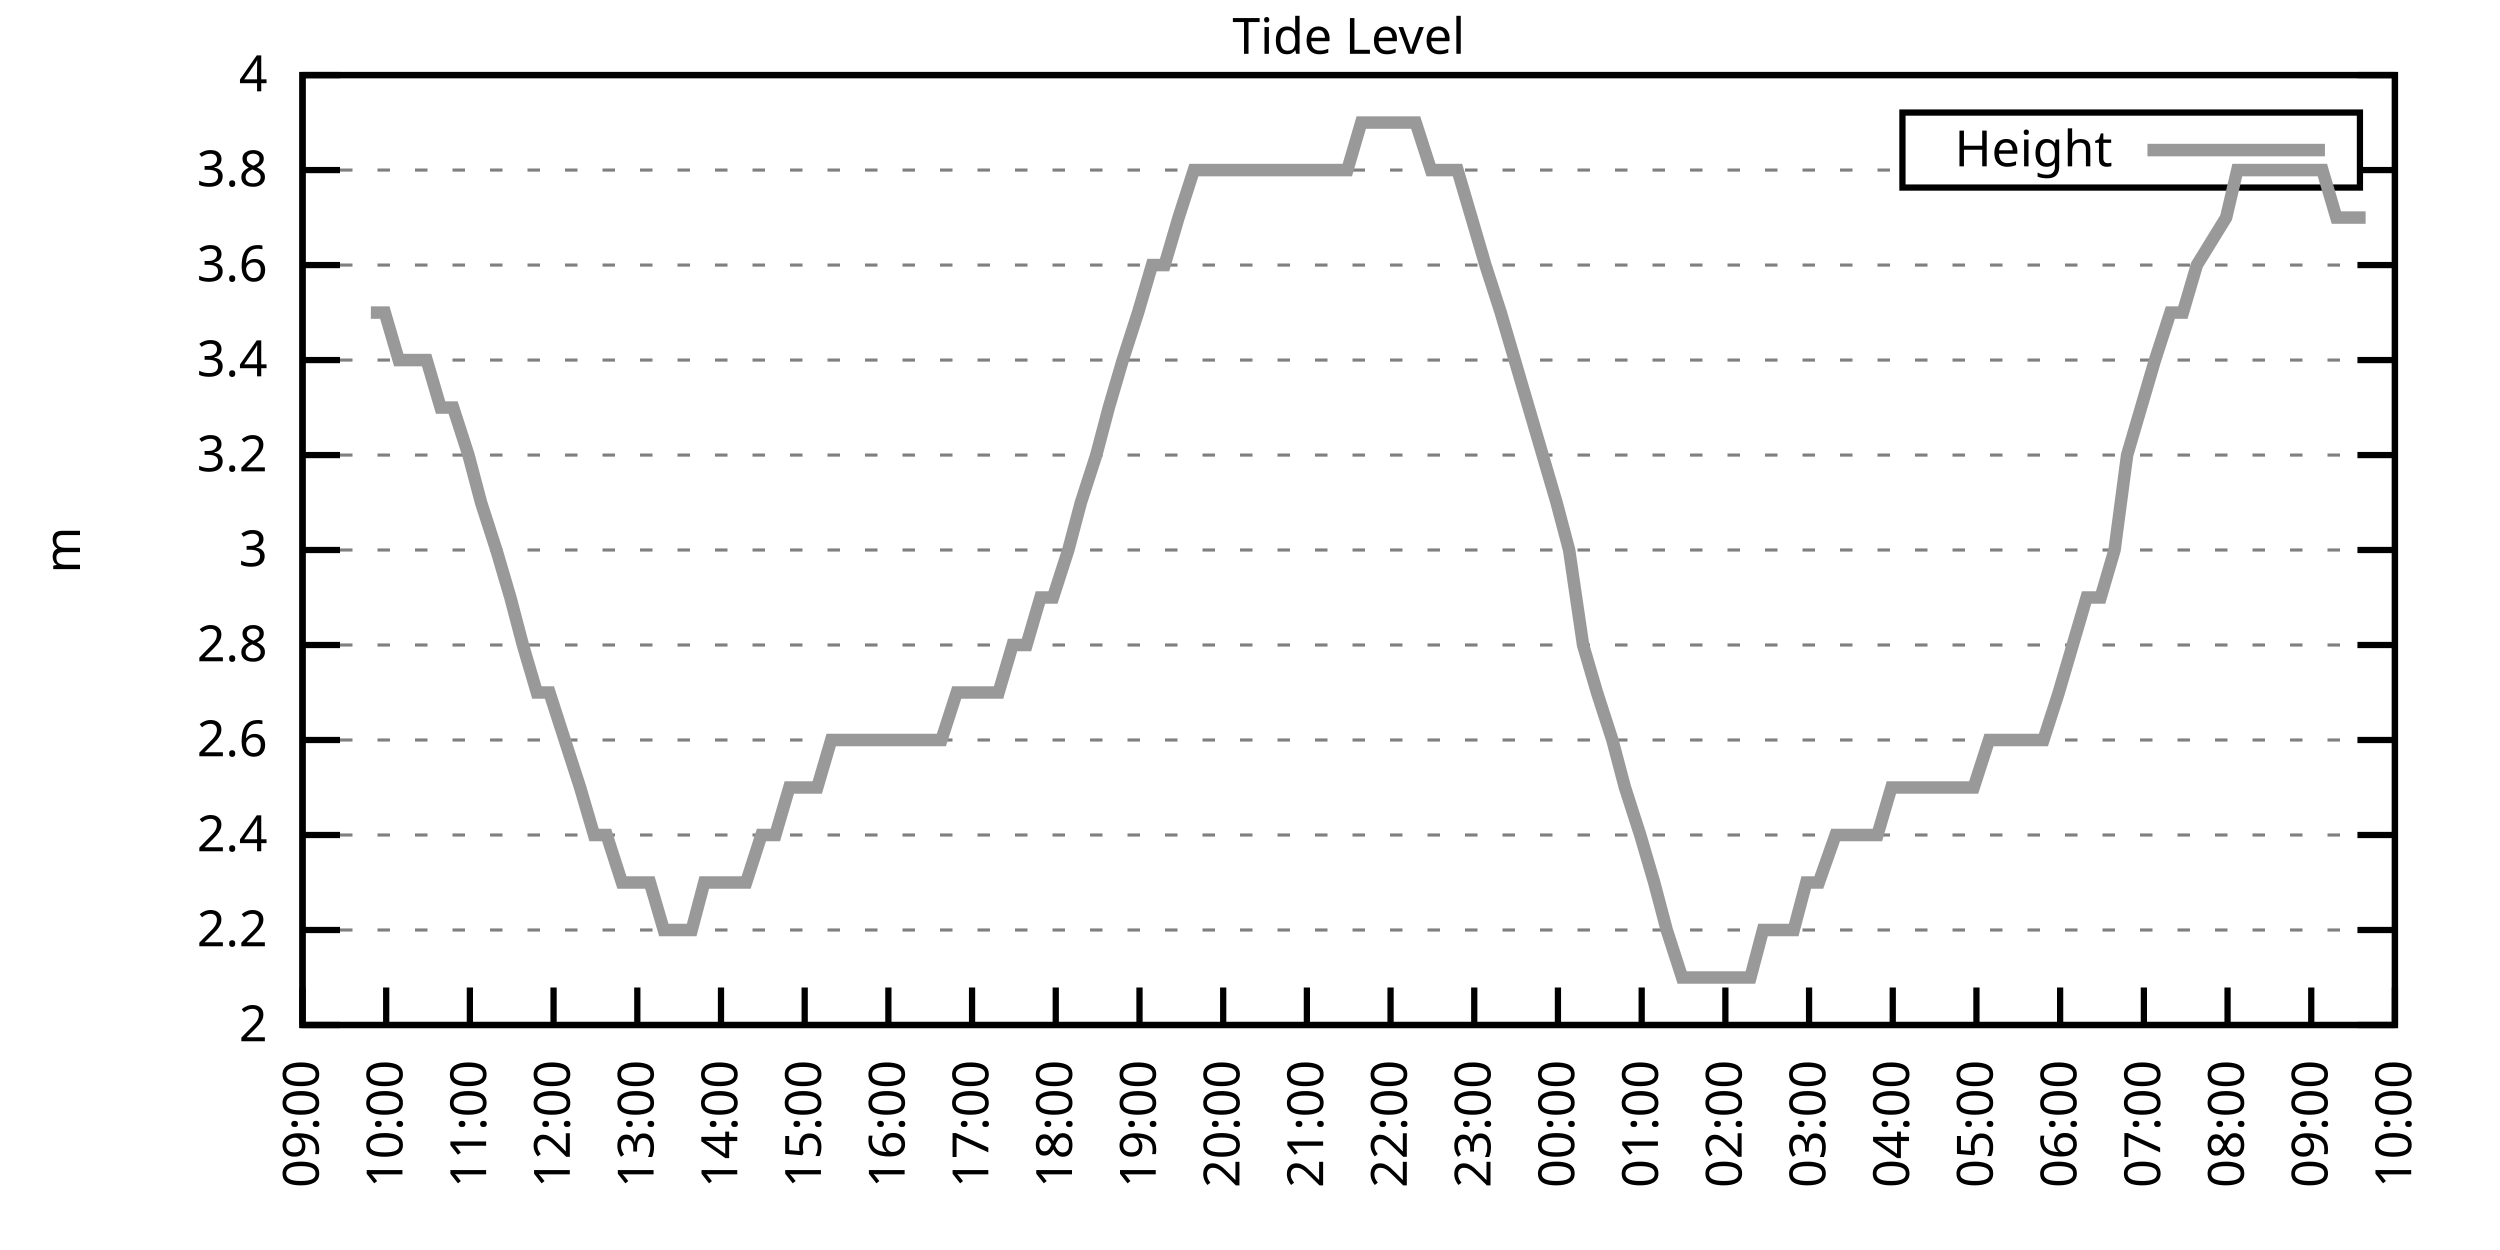
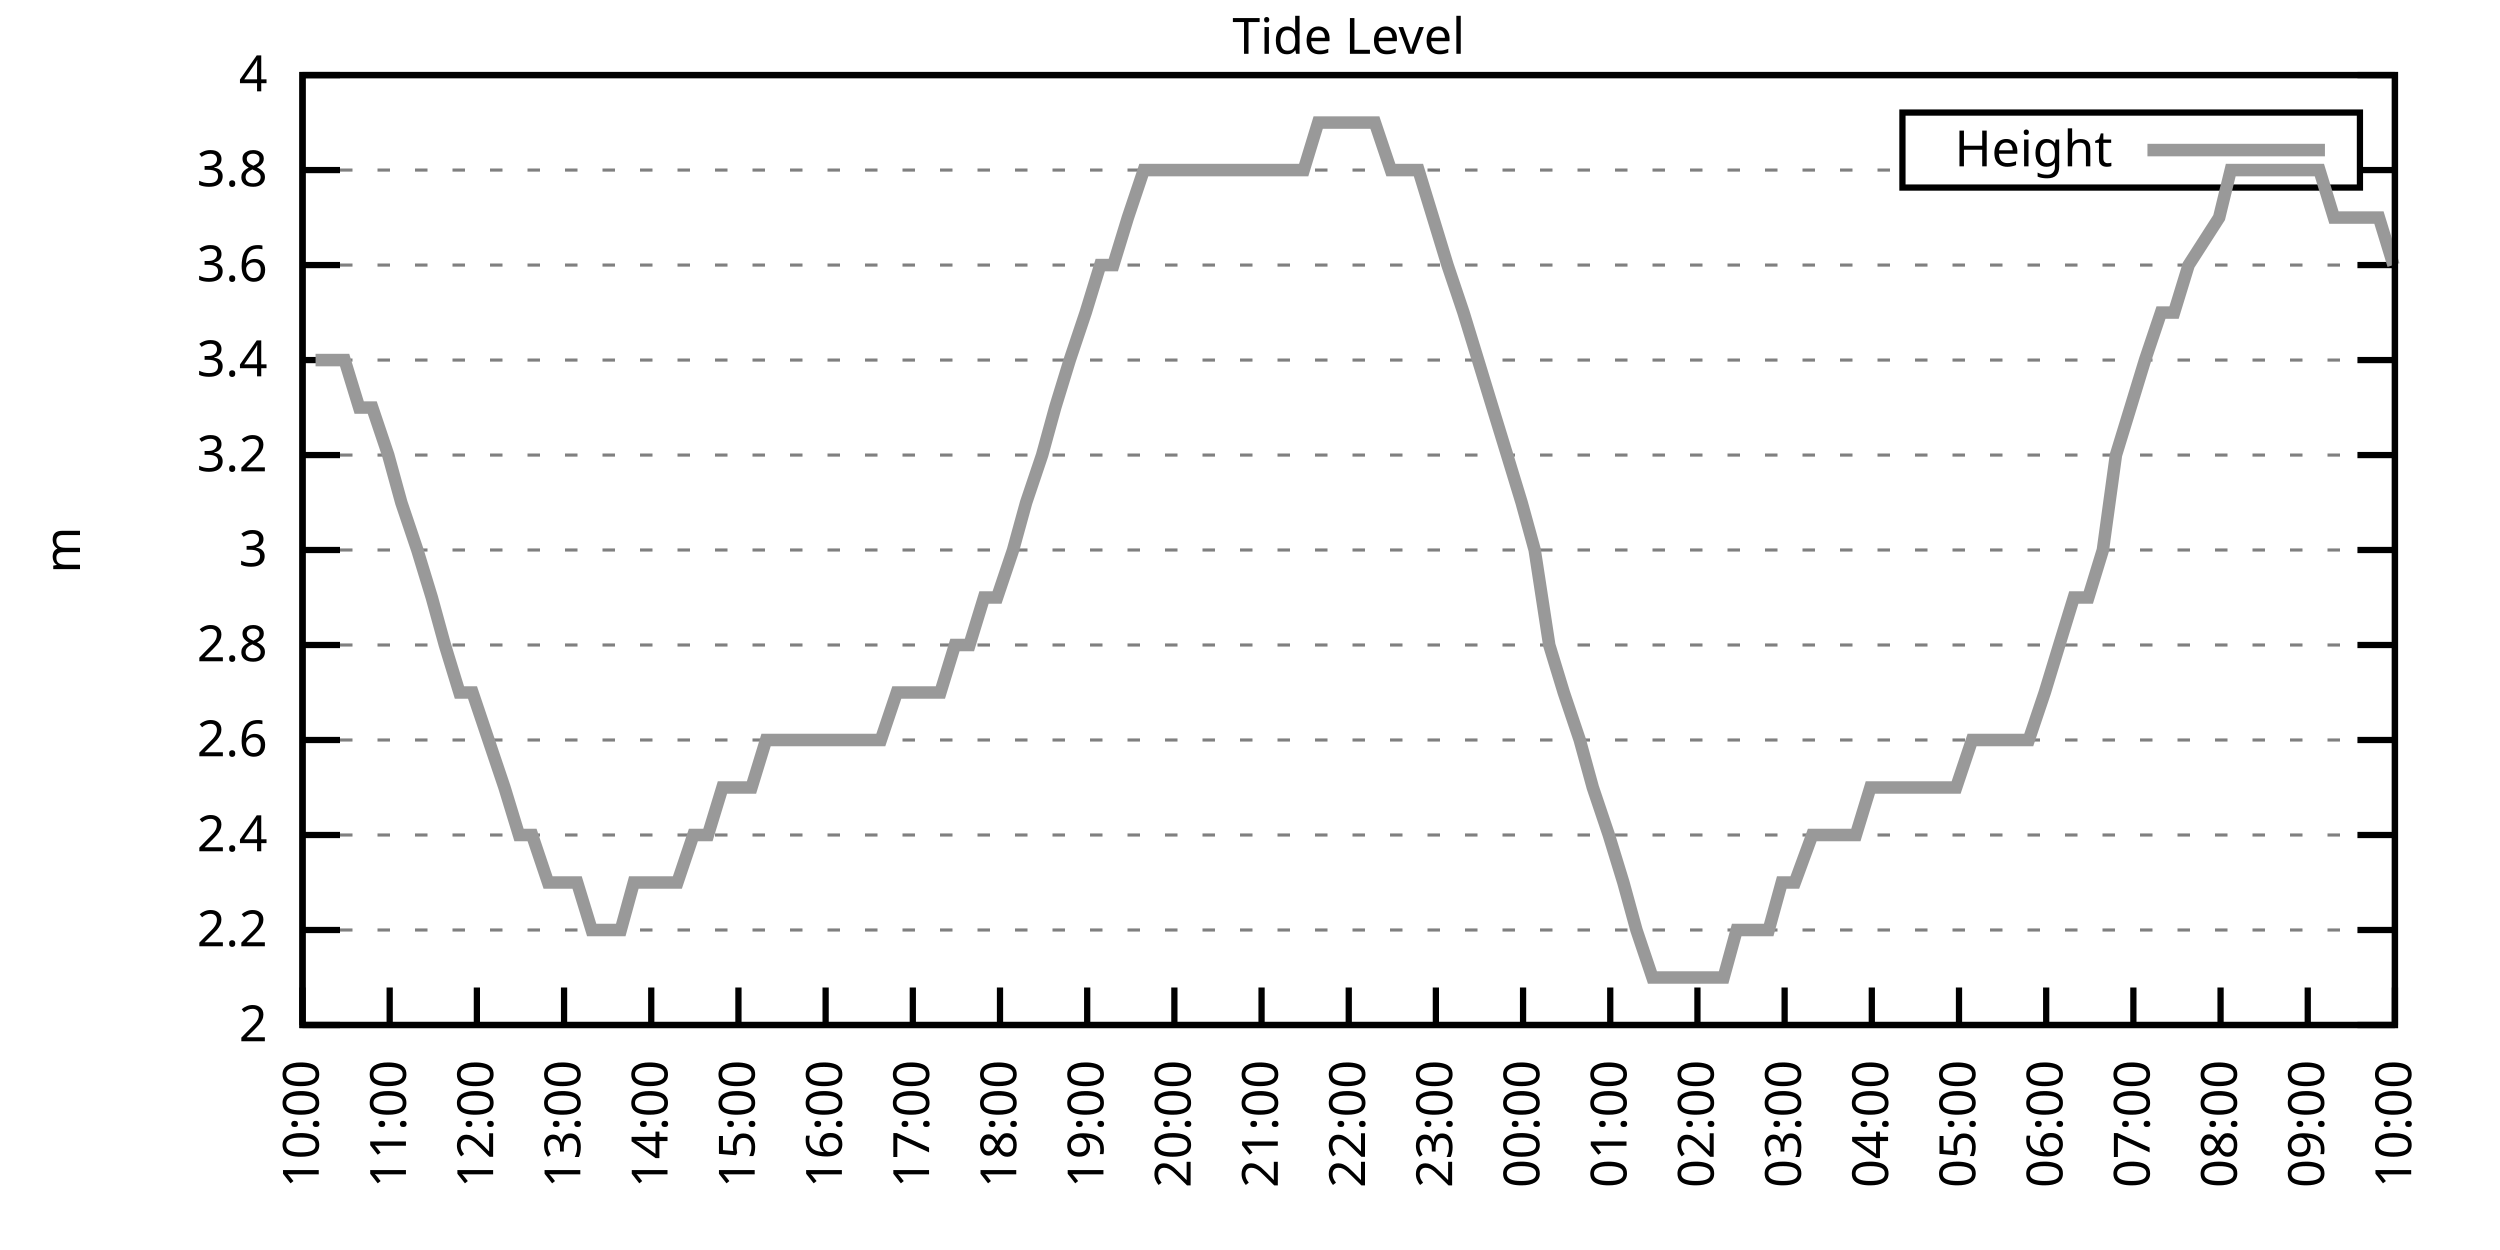
<svg xmlns="http://www.w3.org/2000/svg" xmlns:xlink="http://www.w3.org/1999/xlink" width="400" height="200" viewBox="0 0 400 200">
  <g id="gnuplot_canvas">
    <rect x="0" y="0" width="400" height="200" fill="none" />
    <defs>
      <circle id="gpDot" r="0.5" stroke-width="0.5" stroke="currentColor" />
      <path id="gpPt0" stroke-width="0.333" stroke="currentColor" d="M-1,0 h2 M0,-1 v2" />
      <path id="gpPt1" stroke-width="0.333" stroke="currentColor" d="M-1,-1 L1,1 M1,-1 L-1,1" />
      <path id="gpPt2" stroke-width="0.333" stroke="currentColor" d="M-1,0 L1,0 M0,-1 L0,1 M-1,-1 L1,1 M-1,1 L1,-1" />
      <rect id="gpPt3" stroke-width="0.333" stroke="currentColor" x="-1" y="-1" width="2" height="2" />
      <rect id="gpPt4" stroke-width="0.333" stroke="currentColor" fill="currentColor" x="-1" y="-1" width="2" height="2" />
      <circle id="gpPt5" stroke-width="0.333" stroke="currentColor" cx="0" cy="0" r="1" />
      <use xlink:href="#gpPt5" id="gpPt6" fill="currentColor" stroke="none" />
      <path id="gpPt7" stroke-width="0.333" stroke="currentColor" d="M0,-1.33 L-1.33,0.67 L1.33,0.67 z" />
      <use xlink:href="#gpPt7" id="gpPt8" fill="currentColor" stroke="none" />
      <use xlink:href="#gpPt7" id="gpPt9" stroke="currentColor" transform="rotate(180)" />
      <use xlink:href="#gpPt9" id="gpPt10" fill="currentColor" stroke="none" />
      <use xlink:href="#gpPt3" id="gpPt11" stroke="currentColor" transform="rotate(45)" />
      <use xlink:href="#gpPt11" id="gpPt12" fill="currentColor" stroke="none" />
      <path id="gpPt13" stroke-width="0.333" stroke="currentColor" d="M0,1.330 L1.265,0.411 L0.782,-1.067 L-0.782,-1.076 L-1.265,0.411 z" />
      <use xlink:href="#gpPt13" id="gpPt14" fill="currentColor" stroke="none" />
      <filter id="textbox" filterUnits="objectBoundingBox" x="0" y="0" height="1" width="1">
        <feFlood flood-color="white" flood-opacity="1" result="bgnd" />
        <feComposite in="SourceGraphic" in2="bgnd" operator="atop" />
      </filter>
      <filter id="greybox" filterUnits="objectBoundingBox" x="0" y="0" height="1" width="1">
        <feFlood flood-color="lightgrey" flood-opacity="1" result="grey" />
        <feComposite in="SourceGraphic" in2="grey" operator="atop" />
      </filter>
    </defs>
    <g fill="none" color="white" stroke="currentColor" stroke-width="1.00" stroke-linecap="butt" stroke-linejoin="miter">
</g>
    <g fill="none" color="black" stroke="currentColor" stroke-width="1.00" stroke-linecap="butt" stroke-linejoin="miter">
      <g stroke="none" shape-rendering="crispEdges">
        <polygon fill="rgb(255, 255, 255)" points="48.40,164.00 383.18,164.00 383.18,12.02 48.40,12.02 " />
      </g>
    </g>
    <g fill="none" color="black" stroke="currentColor" stroke-width="1.00" stroke-linecap="butt" stroke-linejoin="miter">
</g>
    <g fill="none" color="black" stroke="black" stroke-width="0.50" stroke-linecap="butt" stroke-linejoin="miter">
</g>
    <g fill="none" color="gray" stroke="currentColor" stroke-width="0.50" stroke-linecap="butt" stroke-linejoin="miter">
      <path stroke="gray" stroke-dasharray="2,4" class="gridline" d="M48.40,164.00 L383.19,164.00  " />
    </g>
    <g fill="none" color="gray" stroke="gray" stroke-width="1.00" stroke-linecap="butt" stroke-linejoin="miter">
</g>
    <g fill="none" color="black" stroke="currentColor" stroke-width="1.00" stroke-linecap="butt" stroke-linejoin="miter">
      <path stroke="black" d="M48.40,164.00 L54.40,164.00 M383.19,164.00 L377.19,164.00  " />
      <g transform="translate(42.80,166.60)" stroke="none" fill="black" font-family="Sans" font-size="8.00" text-anchor="end">
        <text>
          <tspan font-family="Sans"> 2</tspan>
        </text>
      </g>
    </g>
    <g fill="none" color="black" stroke="currentColor" stroke-width="1.00" stroke-linecap="butt" stroke-linejoin="miter">
</g>
    <g fill="none" color="black" stroke="black" stroke-width="0.50" stroke-linecap="butt" stroke-linejoin="miter">
</g>
    <g fill="none" color="gray" stroke="currentColor" stroke-width="0.50" stroke-linecap="butt" stroke-linejoin="miter">
      <path stroke="gray" stroke-dasharray="2,4" class="gridline" d="M48.40,148.80 L383.19,148.80  " />
    </g>
    <g fill="none" color="gray" stroke="gray" stroke-width="1.00" stroke-linecap="butt" stroke-linejoin="miter">
</g>
    <g fill="none" color="black" stroke="currentColor" stroke-width="1.00" stroke-linecap="butt" stroke-linejoin="miter">
      <path stroke="black" d="M48.40,148.80 L54.40,148.80 M383.19,148.80 L377.19,148.80  " />
      <g transform="translate(42.80,151.40)" stroke="none" fill="black" font-family="Sans" font-size="8.00" text-anchor="end">
        <text>
          <tspan font-family="Sans"> 2.2</tspan>
        </text>
      </g>
    </g>
    <g fill="none" color="black" stroke="currentColor" stroke-width="1.00" stroke-linecap="butt" stroke-linejoin="miter">
</g>
    <g fill="none" color="black" stroke="black" stroke-width="0.50" stroke-linecap="butt" stroke-linejoin="miter">
</g>
    <g fill="none" color="gray" stroke="currentColor" stroke-width="0.50" stroke-linecap="butt" stroke-linejoin="miter">
      <path stroke="gray" stroke-dasharray="2,4" class="gridline" d="M48.40,133.60 L383.19,133.60  " />
    </g>
    <g fill="none" color="gray" stroke="gray" stroke-width="1.00" stroke-linecap="butt" stroke-linejoin="miter">
</g>
    <g fill="none" color="black" stroke="currentColor" stroke-width="1.00" stroke-linecap="butt" stroke-linejoin="miter">
      <path stroke="black" d="M48.40,133.60 L54.40,133.60 M383.19,133.60 L377.19,133.60  " />
      <g transform="translate(42.80,136.20)" stroke="none" fill="black" font-family="Sans" font-size="8.00" text-anchor="end">
        <text>
          <tspan font-family="Sans"> 2.4</tspan>
        </text>
      </g>
    </g>
    <g fill="none" color="black" stroke="currentColor" stroke-width="1.00" stroke-linecap="butt" stroke-linejoin="miter">
</g>
    <g fill="none" color="black" stroke="black" stroke-width="0.50" stroke-linecap="butt" stroke-linejoin="miter">
</g>
    <g fill="none" color="gray" stroke="currentColor" stroke-width="0.50" stroke-linecap="butt" stroke-linejoin="miter">
      <path stroke="gray" stroke-dasharray="2,4" class="gridline" d="M48.40,118.40 L383.19,118.40  " />
    </g>
    <g fill="none" color="gray" stroke="gray" stroke-width="1.00" stroke-linecap="butt" stroke-linejoin="miter">
</g>
    <g fill="none" color="black" stroke="currentColor" stroke-width="1.00" stroke-linecap="butt" stroke-linejoin="miter">
      <path stroke="black" d="M48.40,118.40 L54.40,118.40 M383.19,118.40 L377.19,118.40  " />
      <g transform="translate(42.80,121.00)" stroke="none" fill="black" font-family="Sans" font-size="8.00" text-anchor="end">
        <text>
          <tspan font-family="Sans"> 2.6</tspan>
        </text>
      </g>
    </g>
    <g fill="none" color="black" stroke="currentColor" stroke-width="1.00" stroke-linecap="butt" stroke-linejoin="miter">
</g>
    <g fill="none" color="black" stroke="black" stroke-width="0.50" stroke-linecap="butt" stroke-linejoin="miter">
</g>
    <g fill="none" color="gray" stroke="currentColor" stroke-width="0.50" stroke-linecap="butt" stroke-linejoin="miter">
      <path stroke="gray" stroke-dasharray="2,4" class="gridline" d="M48.40,103.20 L383.19,103.20  " />
    </g>
    <g fill="none" color="gray" stroke="gray" stroke-width="1.00" stroke-linecap="butt" stroke-linejoin="miter">
</g>
    <g fill="none" color="black" stroke="currentColor" stroke-width="1.00" stroke-linecap="butt" stroke-linejoin="miter">
      <path stroke="black" d="M48.40,103.20 L54.40,103.20 M383.19,103.20 L377.19,103.20  " />
      <g transform="translate(42.80,105.80)" stroke="none" fill="black" font-family="Sans" font-size="8.00" text-anchor="end">
        <text>
          <tspan font-family="Sans"> 2.8</tspan>
        </text>
      </g>
    </g>
    <g fill="none" color="black" stroke="currentColor" stroke-width="1.00" stroke-linecap="butt" stroke-linejoin="miter">
</g>
    <g fill="none" color="black" stroke="black" stroke-width="0.50" stroke-linecap="butt" stroke-linejoin="miter">
</g>
    <g fill="none" color="gray" stroke="currentColor" stroke-width="0.50" stroke-linecap="butt" stroke-linejoin="miter">
      <path stroke="gray" stroke-dasharray="2,4" class="gridline" d="M48.40,88.00 L383.19,88.00  " />
    </g>
    <g fill="none" color="gray" stroke="gray" stroke-width="1.00" stroke-linecap="butt" stroke-linejoin="miter">
</g>
    <g fill="none" color="black" stroke="currentColor" stroke-width="1.00" stroke-linecap="butt" stroke-linejoin="miter">
      <path stroke="black" d="M48.40,88.00 L54.40,88.00 M383.19,88.00 L377.19,88.00  " />
      <g transform="translate(42.80,90.60)" stroke="none" fill="black" font-family="Sans" font-size="8.00" text-anchor="end">
        <text>
          <tspan font-family="Sans"> 3</tspan>
        </text>
      </g>
    </g>
    <g fill="none" color="black" stroke="currentColor" stroke-width="1.00" stroke-linecap="butt" stroke-linejoin="miter">
</g>
    <g fill="none" color="black" stroke="black" stroke-width="0.50" stroke-linecap="butt" stroke-linejoin="miter">
</g>
    <g fill="none" color="gray" stroke="currentColor" stroke-width="0.50" stroke-linecap="butt" stroke-linejoin="miter">
      <path stroke="gray" stroke-dasharray="2,4" class="gridline" d="M48.40,72.81 L383.19,72.81  " />
    </g>
    <g fill="none" color="gray" stroke="gray" stroke-width="1.00" stroke-linecap="butt" stroke-linejoin="miter">
</g>
    <g fill="none" color="black" stroke="currentColor" stroke-width="1.00" stroke-linecap="butt" stroke-linejoin="miter">
      <path stroke="black" d="M48.40,72.81 L54.40,72.81 M383.19,72.81 L377.19,72.81  " />
      <g transform="translate(42.80,75.41)" stroke="none" fill="black" font-family="Sans" font-size="8.00" text-anchor="end">
        <text>
          <tspan font-family="Sans"> 3.2</tspan>
        </text>
      </g>
    </g>
    <g fill="none" color="black" stroke="currentColor" stroke-width="1.00" stroke-linecap="butt" stroke-linejoin="miter">
</g>
    <g fill="none" color="black" stroke="black" stroke-width="0.50" stroke-linecap="butt" stroke-linejoin="miter">
</g>
    <g fill="none" color="gray" stroke="currentColor" stroke-width="0.50" stroke-linecap="butt" stroke-linejoin="miter">
      <path stroke="gray" stroke-dasharray="2,4" class="gridline" d="M48.40,57.61 L383.19,57.61  " />
    </g>
    <g fill="none" color="gray" stroke="gray" stroke-width="1.00" stroke-linecap="butt" stroke-linejoin="miter">
</g>
    <g fill="none" color="black" stroke="currentColor" stroke-width="1.00" stroke-linecap="butt" stroke-linejoin="miter">
      <path stroke="black" d="M48.40,57.61 L54.40,57.61 M383.19,57.61 L377.19,57.61  " />
      <g transform="translate(42.80,60.21)" stroke="none" fill="black" font-family="Sans" font-size="8.00" text-anchor="end">
        <text>
          <tspan font-family="Sans"> 3.4</tspan>
        </text>
      </g>
    </g>
    <g fill="none" color="black" stroke="currentColor" stroke-width="1.00" stroke-linecap="butt" stroke-linejoin="miter">
</g>
    <g fill="none" color="black" stroke="black" stroke-width="0.50" stroke-linecap="butt" stroke-linejoin="miter">
</g>
    <g fill="none" color="gray" stroke="currentColor" stroke-width="0.50" stroke-linecap="butt" stroke-linejoin="miter">
      <path stroke="gray" stroke-dasharray="2,4" class="gridline" d="M48.40,42.41 L383.19,42.41  " />
    </g>
    <g fill="none" color="gray" stroke="gray" stroke-width="1.00" stroke-linecap="butt" stroke-linejoin="miter">
</g>
    <g fill="none" color="black" stroke="currentColor" stroke-width="1.00" stroke-linecap="butt" stroke-linejoin="miter">
      <path stroke="black" d="M48.40,42.41 L54.40,42.41 M383.19,42.41 L377.19,42.41  " />
      <g transform="translate(42.80,45.01)" stroke="none" fill="black" font-family="Sans" font-size="8.00" text-anchor="end">
        <text>
          <tspan font-family="Sans"> 3.6</tspan>
        </text>
      </g>
    </g>
    <g fill="none" color="black" stroke="currentColor" stroke-width="1.00" stroke-linecap="butt" stroke-linejoin="miter">
</g>
    <g fill="none" color="black" stroke="black" stroke-width="0.50" stroke-linecap="butt" stroke-linejoin="miter">
</g>
    <g fill="none" color="gray" stroke="currentColor" stroke-width="0.50" stroke-linecap="butt" stroke-linejoin="miter">
      <path stroke="gray" stroke-dasharray="2,4" class="gridline" d="M48.40,27.21 L304.39,27.21 M377.59,27.21 L383.19,27.21  " />
    </g>
    <g fill="none" color="gray" stroke="gray" stroke-width="1.00" stroke-linecap="butt" stroke-linejoin="miter">
</g>
    <g fill="none" color="black" stroke="currentColor" stroke-width="1.00" stroke-linecap="butt" stroke-linejoin="miter">
      <path stroke="black" d="M48.40,27.21 L54.40,27.21 M383.19,27.21 L377.19,27.21  " />
      <g transform="translate(42.80,29.81)" stroke="none" fill="black" font-family="Sans" font-size="8.00" text-anchor="end">
        <text>
          <tspan font-family="Sans"> 3.8</tspan>
        </text>
      </g>
    </g>
    <g fill="none" color="black" stroke="currentColor" stroke-width="1.00" stroke-linecap="butt" stroke-linejoin="miter">
</g>
    <g fill="none" color="black" stroke="black" stroke-width="0.50" stroke-linecap="butt" stroke-linejoin="miter">
</g>
    <g fill="none" color="gray" stroke="currentColor" stroke-width="0.50" stroke-linecap="butt" stroke-linejoin="miter">
      <path stroke="gray" stroke-dasharray="2,4" class="gridline" d="M48.40,12.01 L383.19,12.01  " />
    </g>
    <g fill="none" color="gray" stroke="gray" stroke-width="1.00" stroke-linecap="butt" stroke-linejoin="miter">
</g>
    <g fill="none" color="black" stroke="currentColor" stroke-width="1.00" stroke-linecap="butt" stroke-linejoin="miter">
      <path stroke="black" d="M48.40,12.01 L54.40,12.01 M383.19,12.01 L377.19,12.01  " />
      <g transform="translate(42.80,14.61)" stroke="none" fill="black" font-family="Sans" font-size="8.00" text-anchor="end">
        <text>
          <tspan font-family="Sans"> 4</tspan>
        </text>
      </g>
    </g>
    <g fill="none" color="black" stroke="currentColor" stroke-width="1.00" stroke-linecap="butt" stroke-linejoin="miter">
      <path stroke="black" d="M48.40,164.00 L48.40,158.00  " />
      <g transform="translate(51.00,169.60) rotate(270.00)" stroke="none" fill="black" font-family="Sans" font-size="8.00" text-anchor="end">
        <text>
-           <tspan font-family="Sans">09:00</tspan>
-         </text>
-       </g>
-     </g>
-     <g fill="none" color="black" stroke="currentColor" stroke-width="1.00" stroke-linecap="butt" stroke-linejoin="miter">
-       <path stroke="black" d="M61.79,164.00 L61.79,158.00  " />
-       <g transform="translate(64.39,169.60) rotate(270.00)" stroke="none" fill="black" font-family="Sans" font-size="8.00" text-anchor="end">
-         <text>
          <tspan font-family="Sans">10:00</tspan>
        </text>
      </g>
    </g>
    <g fill="none" color="black" stroke="currentColor" stroke-width="1.00" stroke-linecap="butt" stroke-linejoin="miter">
-       <path stroke="black" d="M75.18,164.00 L75.18,158.00  " />
-       <g transform="translate(77.78,169.60) rotate(270.00)" stroke="none" fill="black" font-family="Sans" font-size="8.00" text-anchor="end">
+       <path stroke="black" d="M62.35,164.00 L62.35,158.00  " />
+       <g transform="translate(64.95,169.60) rotate(270.00)" stroke="none" fill="black" font-family="Sans" font-size="8.00" text-anchor="end">
        <text>
          <tspan font-family="Sans">11:00</tspan>
        </text>
      </g>
    </g>
    <g fill="none" color="black" stroke="currentColor" stroke-width="1.00" stroke-linecap="butt" stroke-linejoin="miter">
-       <path stroke="black" d="M88.57,164.00 L88.57,158.00  " />
-       <g transform="translate(91.17,169.60) rotate(270.00)" stroke="none" fill="black" font-family="Sans" font-size="8.00" text-anchor="end">
+       <path stroke="black" d="M76.30,164.00 L76.30,158.00  " />
+       <g transform="translate(78.90,169.60) rotate(270.00)" stroke="none" fill="black" font-family="Sans" font-size="8.00" text-anchor="end">
        <text>
          <tspan font-family="Sans">12:00</tspan>
        </text>
      </g>
    </g>
    <g fill="none" color="black" stroke="currentColor" stroke-width="1.00" stroke-linecap="butt" stroke-linejoin="miter">
-       <path stroke="black" d="M101.97,164.00 L101.97,158.00  " />
-       <g transform="translate(104.57,169.60) rotate(270.00)" stroke="none" fill="black" font-family="Sans" font-size="8.00" text-anchor="end">
+       <path stroke="black" d="M90.25,164.00 L90.25,158.00  " />
+       <g transform="translate(92.85,169.60) rotate(270.00)" stroke="none" fill="black" font-family="Sans" font-size="8.00" text-anchor="end">
        <text>
          <tspan font-family="Sans">13:00</tspan>
        </text>
      </g>
    </g>
    <g fill="none" color="black" stroke="currentColor" stroke-width="1.00" stroke-linecap="butt" stroke-linejoin="miter">
-       <path stroke="black" d="M115.36,164.00 L115.36,158.00  " />
-       <g transform="translate(117.96,169.60) rotate(270.00)" stroke="none" fill="black" font-family="Sans" font-size="8.00" text-anchor="end">
+       <path stroke="black" d="M104.20,164.00 L104.20,158.00  " />
+       <g transform="translate(106.80,169.60) rotate(270.00)" stroke="none" fill="black" font-family="Sans" font-size="8.00" text-anchor="end">
        <text>
          <tspan font-family="Sans">14:00</tspan>
        </text>
      </g>
    </g>
    <g fill="none" color="black" stroke="currentColor" stroke-width="1.00" stroke-linecap="butt" stroke-linejoin="miter">
-       <path stroke="black" d="M128.75,164.00 L128.75,158.00  " />
-       <g transform="translate(131.35,169.60) rotate(270.00)" stroke="none" fill="black" font-family="Sans" font-size="8.00" text-anchor="end">
+       <path stroke="black" d="M118.15,164.00 L118.15,158.00  " />
+       <g transform="translate(120.75,169.60) rotate(270.00)" stroke="none" fill="black" font-family="Sans" font-size="8.00" text-anchor="end">
        <text>
          <tspan font-family="Sans">15:00</tspan>
        </text>
      </g>
    </g>
    <g fill="none" color="black" stroke="currentColor" stroke-width="1.00" stroke-linecap="butt" stroke-linejoin="miter">
-       <path stroke="black" d="M142.14,164.00 L142.14,158.00  " />
-       <g transform="translate(144.74,169.60) rotate(270.00)" stroke="none" fill="black" font-family="Sans" font-size="8.00" text-anchor="end">
+       <path stroke="black" d="M132.10,164.00 L132.10,158.00  " />
+       <g transform="translate(134.70,169.60) rotate(270.00)" stroke="none" fill="black" font-family="Sans" font-size="8.00" text-anchor="end">
        <text>
          <tspan font-family="Sans">16:00</tspan>
        </text>
      </g>
    </g>
    <g fill="none" color="black" stroke="currentColor" stroke-width="1.00" stroke-linecap="butt" stroke-linejoin="miter">
-       <path stroke="black" d="M155.53,164.00 L155.53,158.00  " />
-       <g transform="translate(158.13,169.60) rotate(270.00)" stroke="none" fill="black" font-family="Sans" font-size="8.00" text-anchor="end">
+       <path stroke="black" d="M146.05,164.00 L146.05,158.00  " />
+       <g transform="translate(148.65,169.60) rotate(270.00)" stroke="none" fill="black" font-family="Sans" font-size="8.00" text-anchor="end">
        <text>
          <tspan font-family="Sans">17:00</tspan>
        </text>
      </g>
    </g>
    <g fill="none" color="black" stroke="currentColor" stroke-width="1.00" stroke-linecap="butt" stroke-linejoin="miter">
-       <path stroke="black" d="M168.92,164.00 L168.92,158.00  " />
-       <g transform="translate(171.52,169.60) rotate(270.00)" stroke="none" fill="black" font-family="Sans" font-size="8.00" text-anchor="end">
+       <path stroke="black" d="M160.00,164.00 L160.00,158.00  " />
+       <g transform="translate(162.60,169.60) rotate(270.00)" stroke="none" fill="black" font-family="Sans" font-size="8.00" text-anchor="end">
        <text>
          <tspan font-family="Sans">18:00</tspan>
        </text>
      </g>
    </g>
    <g fill="none" color="black" stroke="currentColor" stroke-width="1.00" stroke-linecap="butt" stroke-linejoin="miter">
-       <path stroke="black" d="M182.32,164.00 L182.32,158.00  " />
-       <g transform="translate(184.92,169.60) rotate(270.00)" stroke="none" fill="black" font-family="Sans" font-size="8.00" text-anchor="end">
+       <path stroke="black" d="M173.95,164.00 L173.95,158.00  " />
+       <g transform="translate(176.55,169.60) rotate(270.00)" stroke="none" fill="black" font-family="Sans" font-size="8.00" text-anchor="end">
        <text>
          <tspan font-family="Sans">19:00</tspan>
        </text>
      </g>
    </g>
    <g fill="none" color="black" stroke="currentColor" stroke-width="1.00" stroke-linecap="butt" stroke-linejoin="miter">
-       <path stroke="black" d="M195.71,164.00 L195.71,158.00  " />
-       <g transform="translate(198.31,169.60) rotate(270.00)" stroke="none" fill="black" font-family="Sans" font-size="8.00" text-anchor="end">
+       <path stroke="black" d="M187.90,164.00 L187.90,158.00  " />
+       <g transform="translate(190.50,169.60) rotate(270.00)" stroke="none" fill="black" font-family="Sans" font-size="8.00" text-anchor="end">
        <text>
          <tspan font-family="Sans">20:00</tspan>
        </text>
      </g>
    </g>
    <g fill="none" color="black" stroke="currentColor" stroke-width="1.00" stroke-linecap="butt" stroke-linejoin="miter">
-       <path stroke="black" d="M209.10,164.00 L209.10,158.00  " />
-       <g transform="translate(211.70,169.60) rotate(270.00)" stroke="none" fill="black" font-family="Sans" font-size="8.00" text-anchor="end">
+       <path stroke="black" d="M201.85,164.00 L201.85,158.00  " />
+       <g transform="translate(204.45,169.60) rotate(270.00)" stroke="none" fill="black" font-family="Sans" font-size="8.00" text-anchor="end">
        <text>
          <tspan font-family="Sans">21:00</tspan>
        </text>
      </g>
    </g>
    <g fill="none" color="black" stroke="currentColor" stroke-width="1.00" stroke-linecap="butt" stroke-linejoin="miter">
-       <path stroke="black" d="M222.49,164.00 L222.49,158.00  " />
-       <g transform="translate(225.09,169.60) rotate(270.00)" stroke="none" fill="black" font-family="Sans" font-size="8.00" text-anchor="end">
+       <path stroke="black" d="M215.80,164.00 L215.80,158.00  " />
+       <g transform="translate(218.40,169.60) rotate(270.00)" stroke="none" fill="black" font-family="Sans" font-size="8.00" text-anchor="end">
        <text>
          <tspan font-family="Sans">22:00</tspan>
        </text>
      </g>
    </g>
    <g fill="none" color="black" stroke="currentColor" stroke-width="1.00" stroke-linecap="butt" stroke-linejoin="miter">
-       <path stroke="black" d="M235.88,164.00 L235.88,158.00  " />
-       <g transform="translate(238.48,169.60) rotate(270.00)" stroke="none" fill="black" font-family="Sans" font-size="8.00" text-anchor="end">
+       <path stroke="black" d="M229.74,164.00 L229.74,158.00  " />
+       <g transform="translate(232.34,169.60) rotate(270.00)" stroke="none" fill="black" font-family="Sans" font-size="8.00" text-anchor="end">
        <text>
          <tspan font-family="Sans">23:00</tspan>
        </text>
      </g>
    </g>
    <g fill="none" color="black" stroke="currentColor" stroke-width="1.00" stroke-linecap="butt" stroke-linejoin="miter">
-       <path stroke="black" d="M249.27,164.00 L249.27,158.00  " />
-       <g transform="translate(251.87,169.60) rotate(270.00)" stroke="none" fill="black" font-family="Sans" font-size="8.00" text-anchor="end">
+       <path stroke="black" d="M243.69,164.00 L243.69,158.00  " />
+       <g transform="translate(246.29,169.60) rotate(270.00)" stroke="none" fill="black" font-family="Sans" font-size="8.00" text-anchor="end">
        <text>
          <tspan font-family="Sans">00:00</tspan>
        </text>
      </g>
    </g>
    <g fill="none" color="black" stroke="currentColor" stroke-width="1.00" stroke-linecap="butt" stroke-linejoin="miter">
-       <path stroke="black" d="M262.67,164.00 L262.67,158.00  " />
-       <g transform="translate(265.27,169.60) rotate(270.00)" stroke="none" fill="black" font-family="Sans" font-size="8.00" text-anchor="end">
+       <path stroke="black" d="M257.64,164.00 L257.64,158.00  " />
+       <g transform="translate(260.24,169.60) rotate(270.00)" stroke="none" fill="black" font-family="Sans" font-size="8.00" text-anchor="end">
        <text>
          <tspan font-family="Sans">01:00</tspan>
        </text>
      </g>
    </g>
    <g fill="none" color="black" stroke="currentColor" stroke-width="1.00" stroke-linecap="butt" stroke-linejoin="miter">
-       <path stroke="black" d="M276.06,164.00 L276.06,158.00  " />
-       <g transform="translate(278.66,169.60) rotate(270.00)" stroke="none" fill="black" font-family="Sans" font-size="8.00" text-anchor="end">
+       <path stroke="black" d="M271.59,164.00 L271.59,158.00  " />
+       <g transform="translate(274.19,169.60) rotate(270.00)" stroke="none" fill="black" font-family="Sans" font-size="8.00" text-anchor="end">
        <text>
          <tspan font-family="Sans">02:00</tspan>
        </text>
      </g>
    </g>
    <g fill="none" color="black" stroke="currentColor" stroke-width="1.00" stroke-linecap="butt" stroke-linejoin="miter">
-       <path stroke="black" d="M289.45,164.00 L289.45,158.00  " />
-       <g transform="translate(292.05,169.60) rotate(270.00)" stroke="none" fill="black" font-family="Sans" font-size="8.00" text-anchor="end">
+       <path stroke="black" d="M285.54,164.00 L285.54,158.00  " />
+       <g transform="translate(288.14,169.60) rotate(270.00)" stroke="none" fill="black" font-family="Sans" font-size="8.00" text-anchor="end">
        <text>
          <tspan font-family="Sans">03:00</tspan>
        </text>
      </g>
    </g>
    <g fill="none" color="black" stroke="currentColor" stroke-width="1.00" stroke-linecap="butt" stroke-linejoin="miter">
-       <path stroke="black" d="M302.84,164.00 L302.84,158.00  " />
-       <g transform="translate(305.44,169.60) rotate(270.00)" stroke="none" fill="black" font-family="Sans" font-size="8.00" text-anchor="end">
+       <path stroke="black" d="M299.49,164.00 L299.49,158.00  " />
+       <g transform="translate(302.09,169.60) rotate(270.00)" stroke="none" fill="black" font-family="Sans" font-size="8.00" text-anchor="end">
        <text>
          <tspan font-family="Sans">04:00</tspan>
        </text>
      </g>
    </g>
    <g fill="none" color="black" stroke="currentColor" stroke-width="1.00" stroke-linecap="butt" stroke-linejoin="miter">
-       <path stroke="black" d="M316.23,164.00 L316.23,158.00  " />
-       <g transform="translate(318.83,169.60) rotate(270.00)" stroke="none" fill="black" font-family="Sans" font-size="8.00" text-anchor="end">
+       <path stroke="black" d="M313.44,164.00 L313.44,158.00  " />
+       <g transform="translate(316.04,169.60) rotate(270.00)" stroke="none" fill="black" font-family="Sans" font-size="8.00" text-anchor="end">
        <text>
          <tspan font-family="Sans">05:00</tspan>
        </text>
      </g>
    </g>
    <g fill="none" color="black" stroke="currentColor" stroke-width="1.00" stroke-linecap="butt" stroke-linejoin="miter">
-       <path stroke="black" d="M329.62,164.00 L329.62,158.00  " />
-       <g transform="translate(332.22,169.60) rotate(270.00)" stroke="none" fill="black" font-family="Sans" font-size="8.00" text-anchor="end">
+       <path stroke="black" d="M327.39,164.00 L327.39,158.00  " />
+       <g transform="translate(329.99,169.60) rotate(270.00)" stroke="none" fill="black" font-family="Sans" font-size="8.00" text-anchor="end">
        <text>
          <tspan font-family="Sans">06:00</tspan>
        </text>
      </g>
    </g>
    <g fill="none" color="black" stroke="currentColor" stroke-width="1.00" stroke-linecap="butt" stroke-linejoin="miter">
-       <path stroke="black" d="M343.02,164.00 L343.02,158.00  " />
-       <g transform="translate(345.62,169.60) rotate(270.00)" stroke="none" fill="black" font-family="Sans" font-size="8.00" text-anchor="end">
+       <path stroke="black" d="M341.34,164.00 L341.34,158.00  " />
+       <g transform="translate(343.94,169.60) rotate(270.00)" stroke="none" fill="black" font-family="Sans" font-size="8.00" text-anchor="end">
        <text>
          <tspan font-family="Sans">07:00</tspan>
        </text>
      </g>
    </g>
    <g fill="none" color="black" stroke="currentColor" stroke-width="1.00" stroke-linecap="butt" stroke-linejoin="miter">
-       <path stroke="black" d="M356.41,164.00 L356.41,158.00  " />
-       <g transform="translate(359.01,169.60) rotate(270.00)" stroke="none" fill="black" font-family="Sans" font-size="8.00" text-anchor="end">
+       <path stroke="black" d="M355.29,164.00 L355.29,158.00  " />
+       <g transform="translate(357.89,169.60) rotate(270.00)" stroke="none" fill="black" font-family="Sans" font-size="8.00" text-anchor="end">
        <text>
          <tspan font-family="Sans">08:00</tspan>
        </text>
      </g>
    </g>
    <g fill="none" color="black" stroke="currentColor" stroke-width="1.00" stroke-linecap="butt" stroke-linejoin="miter">
-       <path stroke="black" d="M369.80,164.00 L369.80,158.00  " />
-       <g transform="translate(372.40,169.60) rotate(270.00)" stroke="none" fill="black" font-family="Sans" font-size="8.00" text-anchor="end">
+       <path stroke="black" d="M369.24,164.00 L369.24,158.00  " />
+       <g transform="translate(371.84,169.60) rotate(270.00)" stroke="none" fill="black" font-family="Sans" font-size="8.00" text-anchor="end">
        <text>
          <tspan font-family="Sans">09:00</tspan>
        </text>
      </g>
    </g>
    <g fill="none" color="black" stroke="currentColor" stroke-width="1.00" stroke-linecap="butt" stroke-linejoin="miter">
      <path stroke="black" d="M383.19,164.00 L383.19,158.00  " />
      <g transform="translate(385.79,169.60) rotate(270.00)" stroke="none" fill="black" font-family="Sans" font-size="8.00" text-anchor="end">
        <text>
          <tspan font-family="Sans">10:00</tspan>
        </text>
      </g>
    </g>
    <g fill="none" color="black" stroke="currentColor" stroke-width="1.00" stroke-linecap="butt" stroke-linejoin="miter">
</g>
    <g fill="none" color="black" stroke="currentColor" stroke-width="1.00" stroke-linecap="butt" stroke-linejoin="miter">
      <path stroke="black" d="M48.40,12.01 L48.40,164.00 L383.19,164.00 L383.19,12.01 L48.40,12.01 Z  " />
    </g>
    <g fill="none" color="black" stroke="currentColor" stroke-width="1.00" stroke-linecap="butt" stroke-linejoin="miter">
</g>
    <g fill="none" color="black" stroke="currentColor" stroke-width="1.00" stroke-linecap="butt" stroke-linejoin="miter">
      <path stroke="black" d="M304.39,30.01 L304.39,18.01 L377.59,18.01 L377.59,30.01 L304.39,30.01 Z  " />
    </g>
    <g id="Tide_level_plot_1">
      <g fill="none" color="white" stroke="black" stroke-width="2.00" stroke-linecap="butt" stroke-linejoin="miter">
</g>
      <g fill="none" color="black" stroke="currentColor" stroke-width="2.00" stroke-linecap="butt" stroke-linejoin="miter">
        <g transform="translate(337.99,26.61)" stroke="none" fill="black" font-family="Sans" font-size="8.00" text-anchor="end">
          <text>
            <tspan font-family="Sans">Height</tspan>
          </text>
        </g>
      </g>
      <g fill="none" color="black" stroke="currentColor" stroke-width="2.00" stroke-linecap="butt" stroke-linejoin="miter">
-         <path stroke="rgb(153, 153, 153)" d="M343.59,24.01 L371.99,24.01 M59.34,50.01 L61.57,50.01 L63.80,57.61 L66.03,57.61 L68.26,57.61 L70.50,65.21   L72.50,65.21 L74.96,72.81 L76.97,80.41 L79.42,88.00 L81.66,95.60 L83.66,103.20 L85.90,110.80 L87.91,110.80   L90.36,118.40 L92.82,126.00 L95.05,133.60 L97.06,133.60 L99.51,141.20 L101.52,141.20 L103.98,141.20 L106.21,148.80   L108.44,148.80 L110.67,148.80 L112.68,141.20 L115.13,141.20 L117.37,141.20 L119.38,141.20 L121.83,133.60 L124.06,133.60   L126.29,126.00 L128.53,126.00 L130.76,126.00 L132.99,118.40 L135.22,118.40 L137.23,118.40 L139.46,118.40 L141.92,118.40   L144.15,118.40 L146.38,118.40 L148.61,118.40 L150.62,118.40 L153.08,110.80 L154.86,110.80 L157.54,110.80 L159.77,110.80   L162.01,103.20 L164.24,103.20 L166.47,95.60 L168.48,95.60 L170.93,88.00 L172.94,80.41 L175.40,72.81 L177.41,65.21   L179.64,57.61 L182.09,50.01 L184.32,42.41 L186.33,42.41 L188.57,34.81 L191.02,27.21 L193.03,27.21 L195.48,27.21   L197.72,27.21 L199.95,27.21 L202.18,27.21 L204.41,27.21 L206.64,27.21 L208.65,27.21 L211.11,27.21 L213.34,27.21   L215.57,27.21 L217.80,19.61 L219.81,19.61 L222.04,19.61 L224.50,19.61 L226.51,19.61 L228.96,27.21 L231.20,27.21   L233.20,27.21 L235.44,34.81 L237.67,42.41 L240.12,50.01 L242.36,57.61 L244.59,65.21 L246.82,72.81 L249.05,80.41   L251.06,88.00 L253.29,103.20 L255.52,110.80 L257.98,118.40 L259.99,126.00 L262.44,133.60 L264.67,141.20 L266.68,148.80   L269.14,156.40 L271.37,156.40 L273.60,156.40 L275.61,156.40 L278.07,156.40 L280.07,156.40 L282.08,148.80 L284.76,148.80   L286.99,148.80 L289.00,141.20 L291.01,141.20 L293.69,133.60 L295.92,133.60 L297.93,133.60 L300.39,133.60 L302.62,126.00   L304.85,126.00 L306.86,126.00 L309.31,126.00 L311.54,126.00 L313.78,126.00 L315.79,126.00 L318.24,118.40 L320.47,118.40   L322.48,118.40 L324.71,118.40 L326.95,118.40 L329.40,110.80 L331.63,103.20 L333.86,95.60 L336.10,95.60 L338.33,88.00   L340.34,72.81 L342.57,65.21 L344.80,57.61 L347.26,50.01 L349.26,50.01 L351.50,42.41 L356.18,34.81 L357.97,27.21   L360.42,27.21 L362.88,27.21 L365.11,27.21 L367.34,27.21 L369.58,27.21 L371.58,27.21 L373.82,34.81 L376.05,34.81   L378.50,34.81  " />
+         <path stroke="rgb(153, 153, 153)" d="M343.59,24.01 L371.99,24.01 M50.49,57.61 L52.82,57.61 L55.14,57.61 L57.47,65.21 L59.56,65.21 L62.12,72.81   L64.21,80.41 L66.77,88.00 L69.09,95.60 L71.18,103.20 L73.51,110.80 L75.60,110.80 L78.16,118.40 L80.72,126.00   L83.04,133.60 L85.13,133.60 L87.69,141.20 L89.78,141.20 L92.34,141.20 L94.67,148.80 L96.99,148.80 L99.32,148.80   L101.41,141.20 L103.97,141.20 L106.29,141.20 L108.38,141.20 L110.94,133.60 L113.27,133.60 L115.59,126.00 L117.92,126.00   L120.24,126.00 L122.57,118.40 L124.89,118.40 L126.98,118.40 L129.31,118.40 L131.87,118.40 L134.19,118.40 L136.51,118.40   L138.84,118.40 L140.93,118.40 L143.49,110.80 L145.35,110.80 L148.14,110.80 L150.46,110.80 L152.79,103.20 L155.11,103.20   L157.44,95.60 L159.53,95.60 L162.09,88.00 L164.18,80.41 L166.74,72.81 L168.83,65.21 L171.16,57.61 L173.71,50.01   L176.04,42.41 L178.13,42.41 L180.46,34.81 L183.01,27.21 L185.11,27.21 L187.66,27.21 L189.99,27.21 L192.31,27.21   L194.64,27.21 L196.96,27.21 L199.29,27.21 L201.38,27.21 L203.94,27.21 L206.26,27.21 L208.59,27.21 L210.91,19.61   L213.01,19.61 L215.33,19.61 L217.89,19.61 L219.98,19.61 L222.54,27.21 L224.86,27.21 L226.95,27.21 L229.28,34.81   L231.60,42.41 L234.16,50.01 L236.49,57.61 L238.81,65.21 L241.14,72.81 L243.46,80.41 L245.55,88.00 L247.88,103.20   L250.20,110.80 L252.76,118.40 L254.85,126.00 L257.41,133.60 L259.74,141.20 L261.83,148.80 L264.39,156.40 L266.71,156.40   L269.04,156.40 L271.13,156.40 L273.69,156.40 L275.78,156.40 L277.87,148.80 L280.66,148.80 L282.99,148.80 L285.08,141.20   L287.17,141.20 L289.96,133.60 L292.29,133.60 L294.38,133.60 L296.94,133.60 L299.26,126.00 L301.58,126.00 L303.68,126.00   L306.23,126.00 L308.56,126.00 L310.88,126.00 L312.98,126.00 L315.53,118.40 L317.86,118.40 L319.95,118.40 L322.28,118.40   L324.60,118.40 L327.16,110.80 L329.48,103.20 L331.81,95.60 L334.13,95.60 L336.46,88.00 L338.55,72.81 L340.88,65.21   L343.20,57.61 L345.76,50.01 L347.85,50.01 L350.18,42.41 L355.06,34.81 L356.92,27.21 L359.48,27.21 L362.03,27.21   L364.36,27.21 L366.68,27.21 L369.01,27.21 L371.10,27.21 L373.43,34.81 L375.75,34.81 L378.31,34.81 L380.63,34.81   L382.96,42.41  " />
      </g>
    </g>
    <g fill="none" color="black" stroke="currentColor" stroke-width="2.00" stroke-linecap="butt" stroke-linejoin="miter">
</g>
    <g fill="none" color="black" stroke="black" stroke-width="1.00" stroke-linecap="butt" stroke-linejoin="miter">
</g>
    <g fill="none" color="black" stroke="currentColor" stroke-width="1.00" stroke-linecap="butt" stroke-linejoin="miter">
      <path stroke="black" d="M48.40,12.01 L48.40,164.00 L383.19,164.00 L383.19,12.01 L48.40,12.01 Z  " />
      <g transform="translate(12.80,88.01) rotate(270.00)" stroke="none" fill="black" font-family="Sans" font-size="8.00" text-anchor="middle">
        <text>
          <tspan font-family="Sans">m</tspan>
        </text>
      </g>
    </g>
    <g fill="none" color="black" stroke="currentColor" stroke-width="1.00" stroke-linecap="butt" stroke-linejoin="miter">
</g>
    <g fill="none" color="black" stroke="currentColor" stroke-width="1.00" stroke-linecap="butt" stroke-linejoin="miter">
      <g transform="translate(215.79,8.61)" stroke="none" fill="black" font-family="Sans" font-size="8.00" text-anchor="middle">
        <text>
          <tspan font-family="Sans">Tide Level</tspan>
        </text>
      </g>
    </g>
    <g fill="none" color="black" stroke="currentColor" stroke-width="1.00" stroke-linecap="butt" stroke-linejoin="miter">
</g>
  </g>
</svg>
